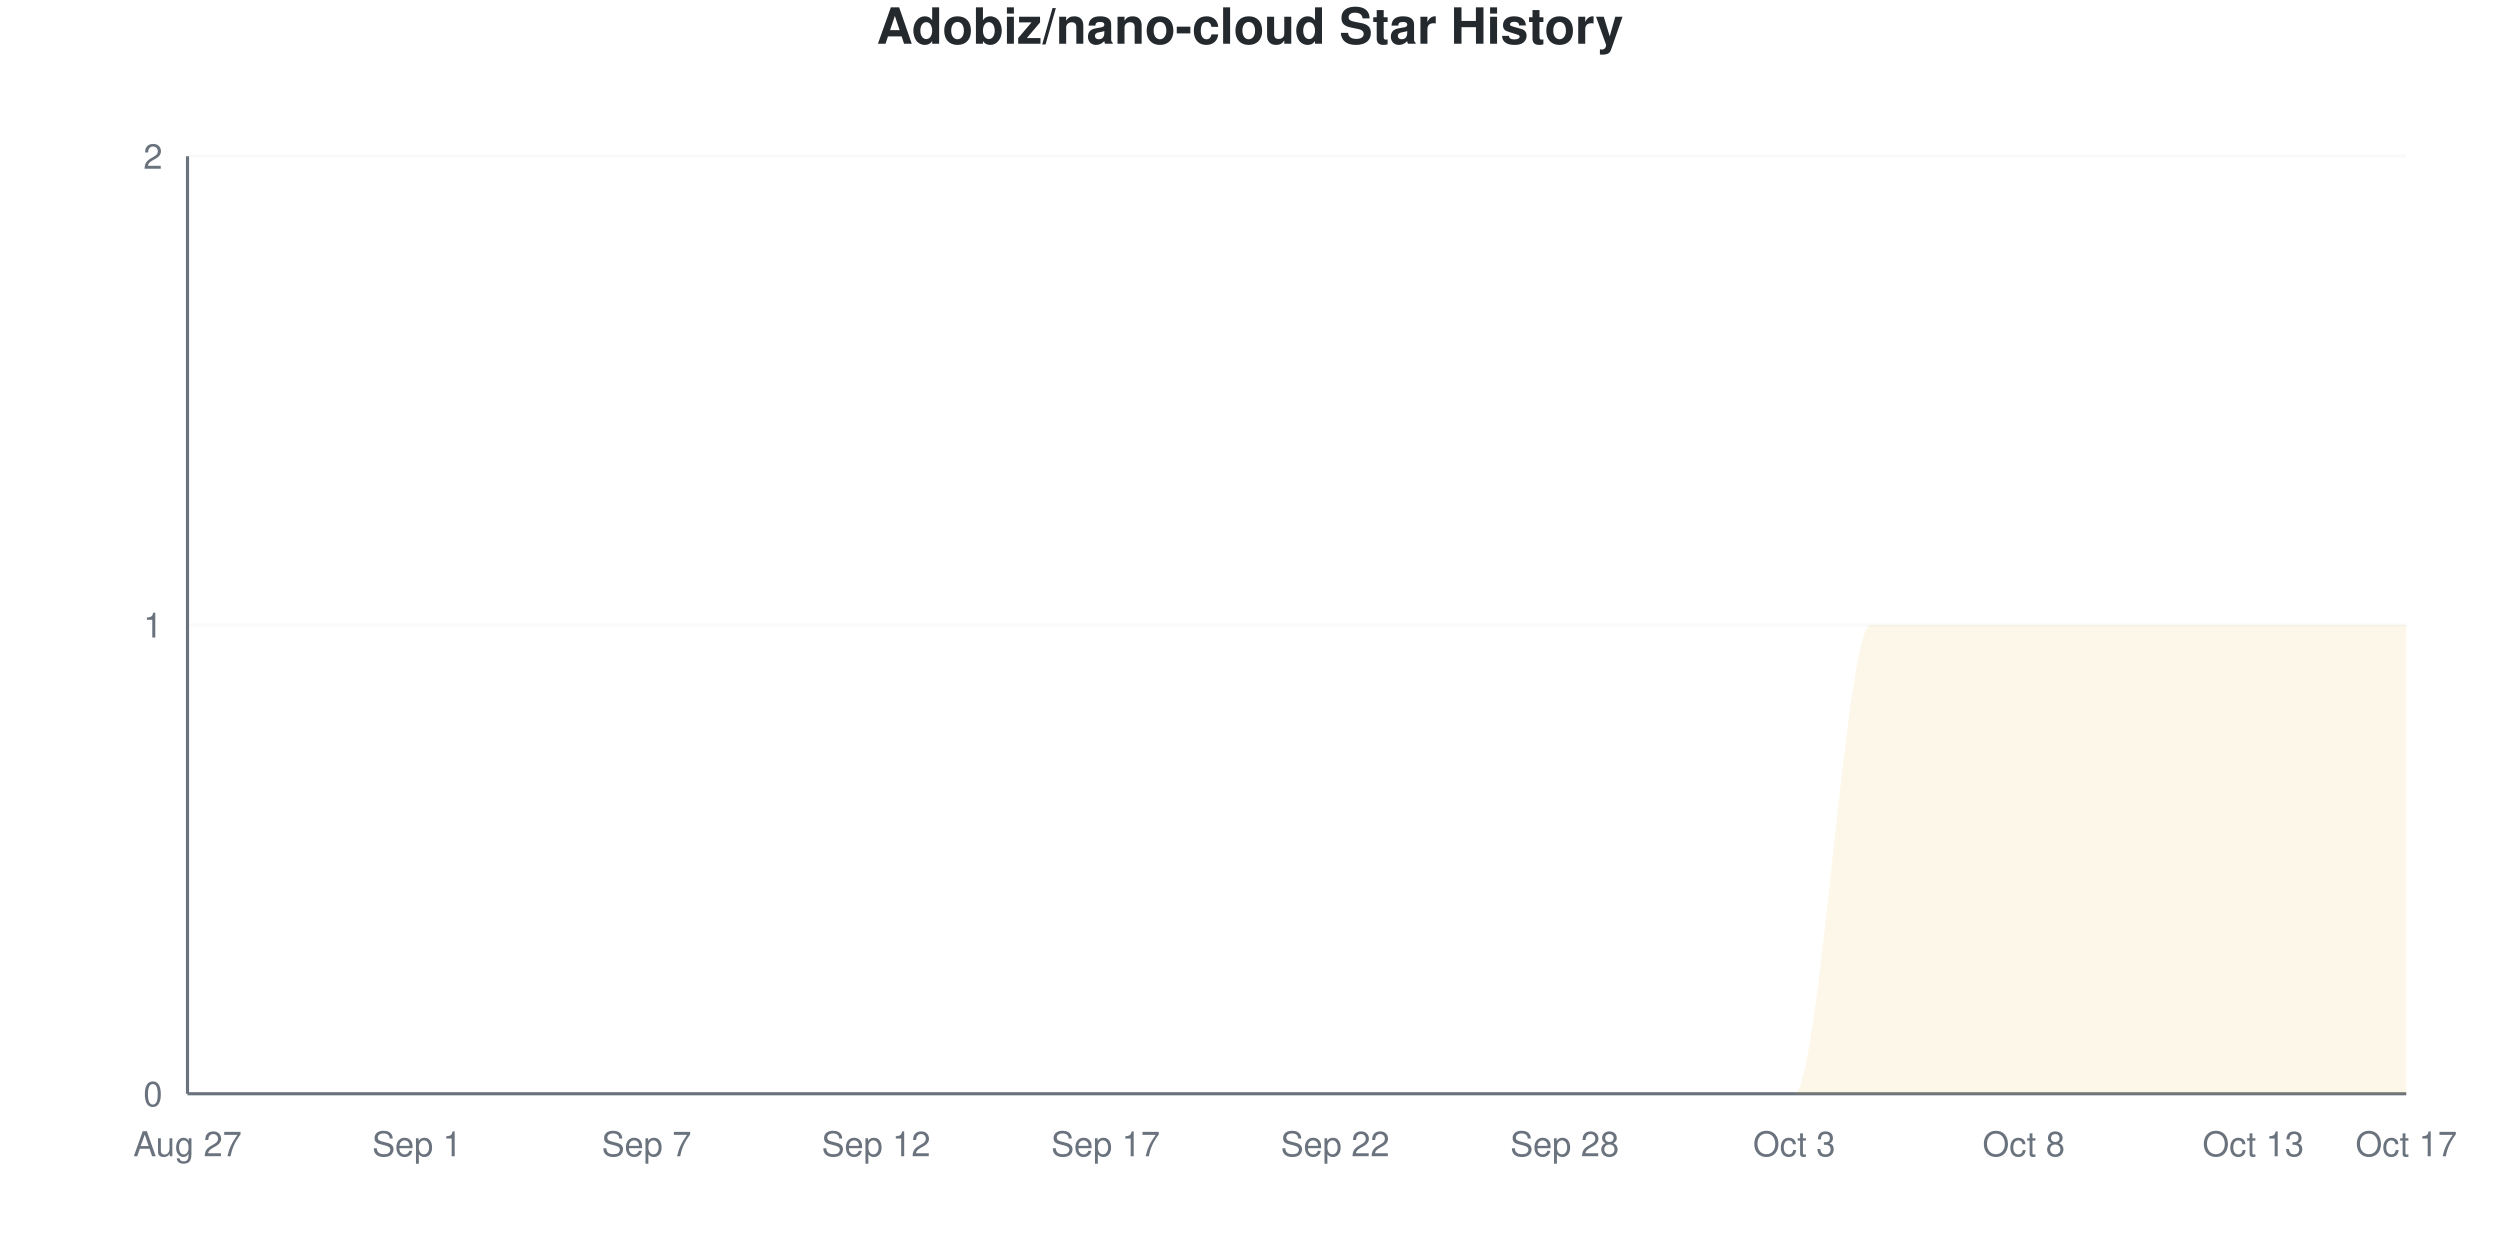
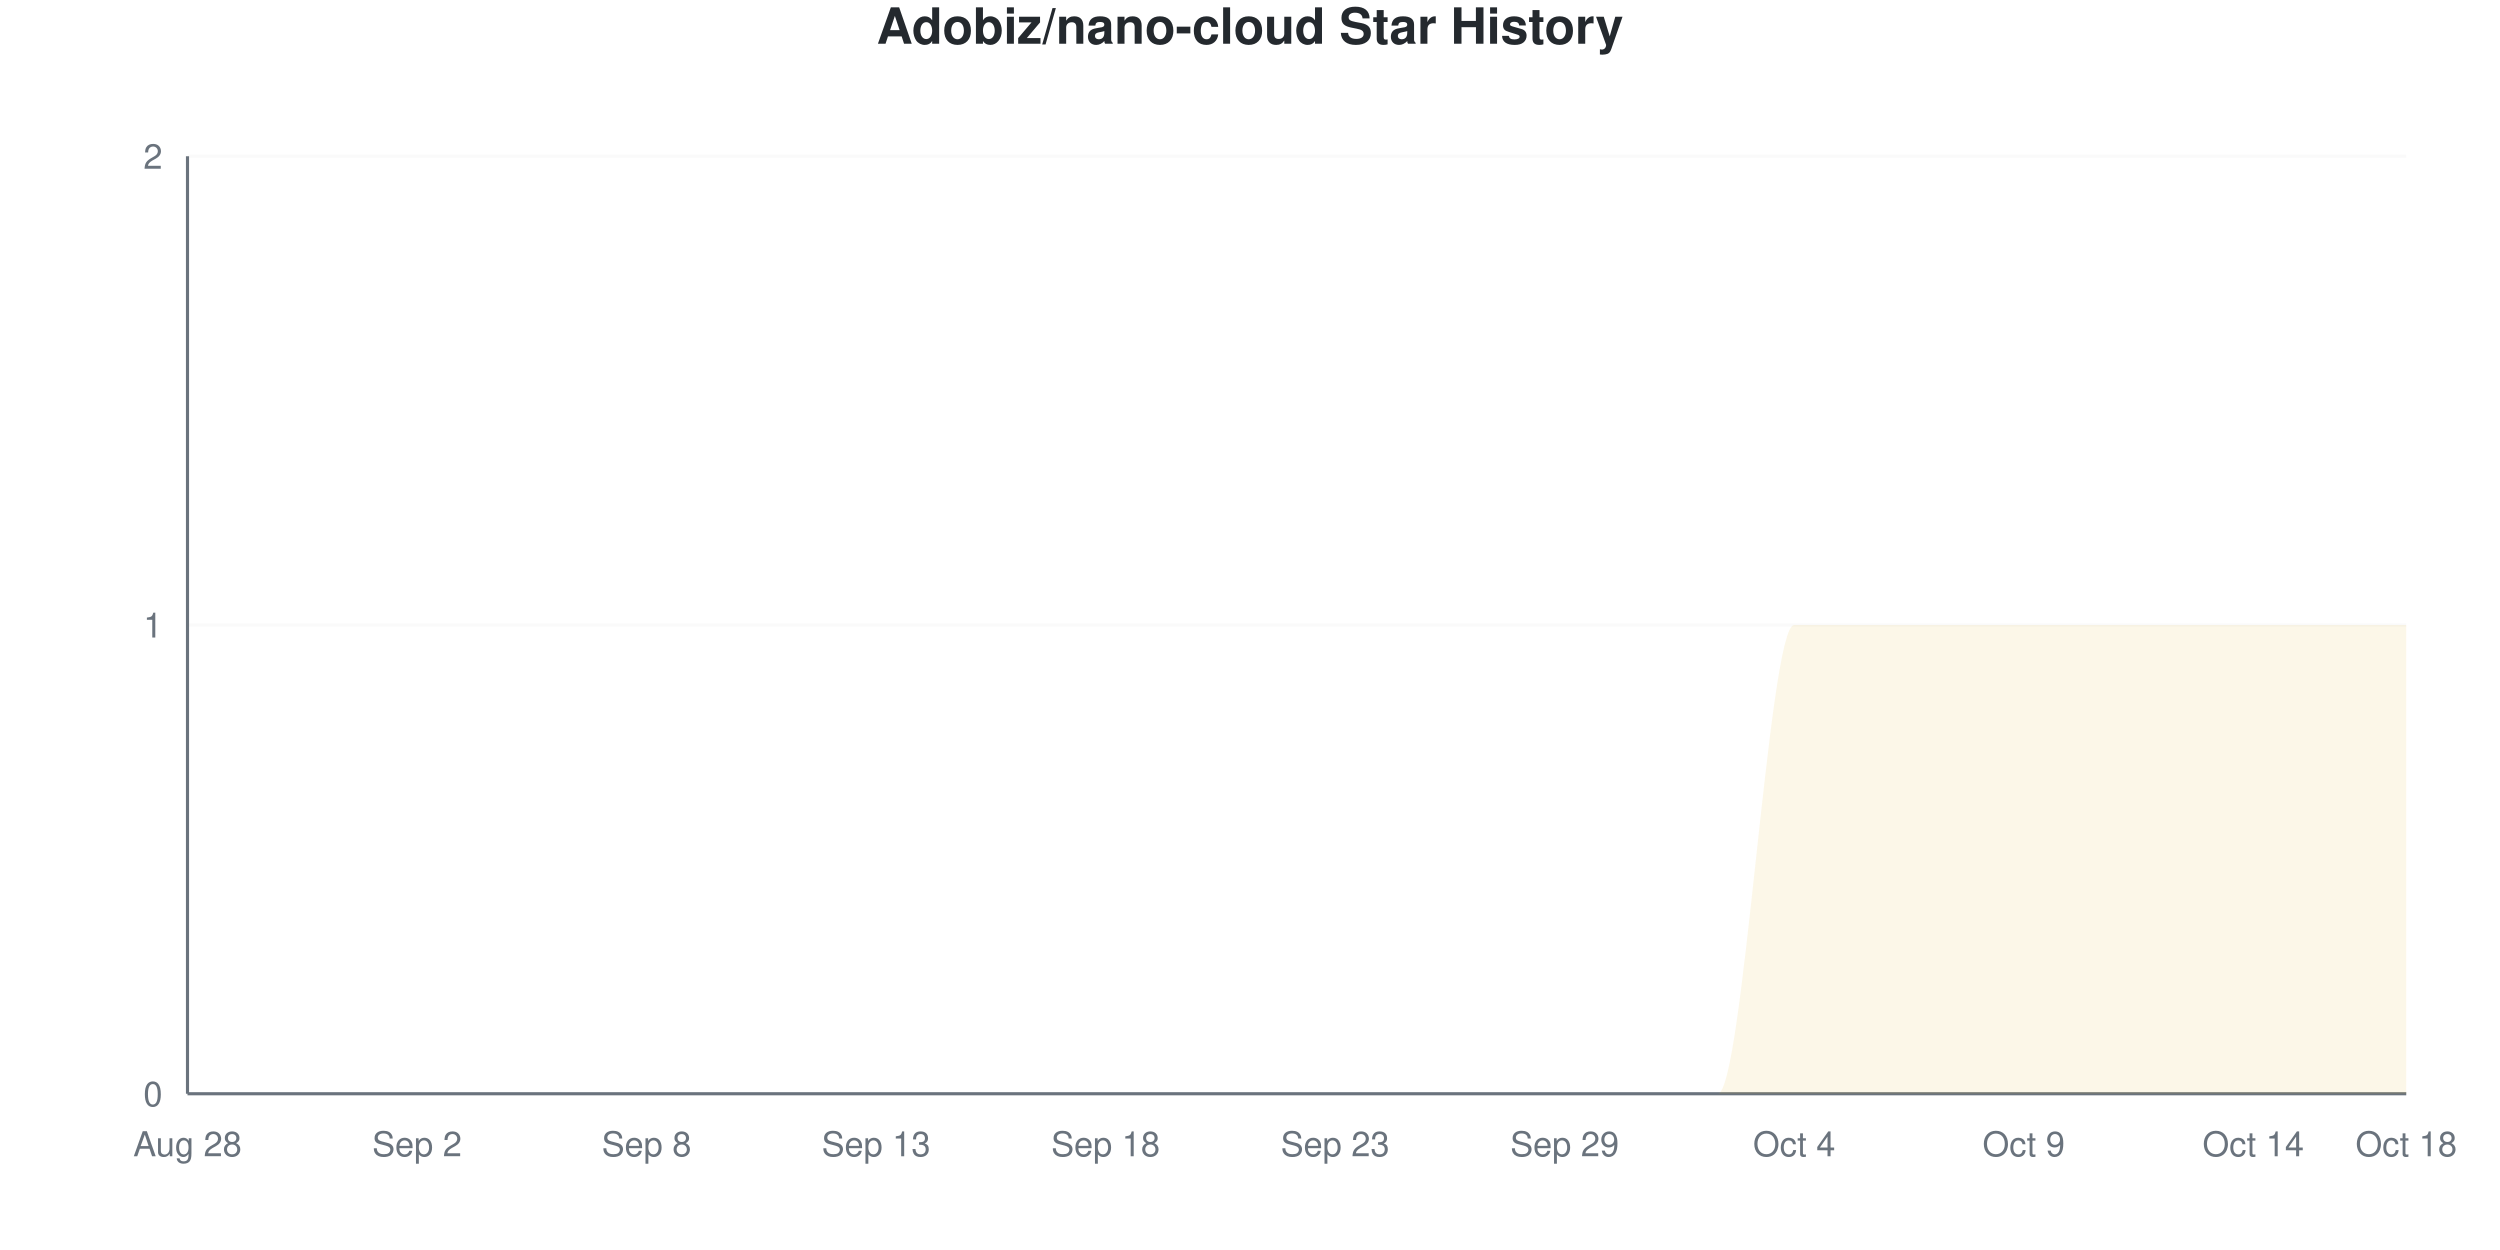
<svg xmlns="http://www.w3.org/2000/svg" viewBox="0 0 800 400" width="800" height="400">
  <style>
    @keyframes drawLine {
      to { stroke-dashoffset: 0; }
    }
    @keyframes fadeInPoint {
      from { opacity: 0; }
      to { opacity: 1; }
    }
    .data-line-0 {
      stroke-dasharray: 1257;
      stroke-dashoffset: 1257;
      animation: drawLine 2s ease-out forwards;
    }
    .data-point {
      opacity: 0;
      animation: fadeInPoint 0.5s ease-out forwards;
    }
    .chart-bg { fill: #fff; }
    .chart-text { fill: #24292e; }
    .chart-muted { fill: #6a737d; }
    .chart-grid { stroke: #eee; }
    .chart-axis { stroke: #6a737d; }
    @media (prefers-color-scheme: dark) {
      .chart-bg { fill: #0d1117; }
      .chart-text { fill: #e6edf3; }
      .chart-muted { fill: #8b949e; }
      .chart-grid { stroke: #21262d; }
      .chart-axis { stroke: #8b949e; }
    }
  </style>
  <rect width="800" height="400" class="chart-bg" />
  <text x="400" y="14" text-anchor="middle" class="chart-text" font-size="16" font-weight="bold" font-family="-apple-system, BlinkMacSystemFont, 'Segoe UI', Helvetica, Arial, sans-serif">Adobiz/nano-cloud Star History</text>
  <g class="grid">
    <line x1="60" y1="350" x2="770" y2="350" class="chart-grid" stroke-opacity="0.3" />
    <text x="52" y="354" text-anchor="end" class="chart-muted" font-size="11" font-family="-apple-system, BlinkMacSystemFont, 'Segoe UI', Helvetica, Arial, sans-serif">0</text>
    <line x1="60" y1="200" x2="770" y2="200" class="chart-grid" stroke-opacity="0.3" />
    <text x="52" y="204" text-anchor="end" class="chart-muted" font-size="11" font-family="-apple-system, BlinkMacSystemFont, 'Segoe UI', Helvetica, Arial, sans-serif">1</text>
    <line x1="60" y1="50" x2="770" y2="50" class="chart-grid" stroke-opacity="0.3" />
    <text x="52" y="54" text-anchor="end" class="chart-muted" font-size="11" font-family="-apple-system, BlinkMacSystemFont, 'Segoe UI', Helvetica, Arial, sans-serif">2</text>
  </g>
  <g class="milestones">
    
  </g>
  <g class="x-axis">
-     <text x="60" y="370" text-anchor="middle" class="chart-muted" font-size="11" font-family="-apple-system, BlinkMacSystemFont, 'Segoe UI', Helvetica, Arial, sans-serif">Aug 27</text>
-     <text x="133.448" y="370" text-anchor="middle" class="chart-muted" font-size="11" font-family="-apple-system, BlinkMacSystemFont, 'Segoe UI', Helvetica, Arial, sans-serif">Sep 1</text>
-     <text x="206.897" y="370" text-anchor="middle" class="chart-muted" font-size="11" font-family="-apple-system, BlinkMacSystemFont, 'Segoe UI', Helvetica, Arial, sans-serif">Sep 7</text>
-     <text x="280.345" y="370" text-anchor="middle" class="chart-muted" font-size="11" font-family="-apple-system, BlinkMacSystemFont, 'Segoe UI', Helvetica, Arial, sans-serif">Sep 12</text>
-     <text x="353.793" y="370" text-anchor="middle" class="chart-muted" font-size="11" font-family="-apple-system, BlinkMacSystemFont, 'Segoe UI', Helvetica, Arial, sans-serif">Sep 17</text>
-     <text x="427.241" y="370" text-anchor="middle" class="chart-muted" font-size="11" font-family="-apple-system, BlinkMacSystemFont, 'Segoe UI', Helvetica, Arial, sans-serif">Sep 22</text>
-     <text x="500.69" y="370" text-anchor="middle" class="chart-muted" font-size="11" font-family="-apple-system, BlinkMacSystemFont, 'Segoe UI', Helvetica, Arial, sans-serif">Sep 28</text>
-     <text x="574.138" y="370" text-anchor="middle" class="chart-muted" font-size="11" font-family="-apple-system, BlinkMacSystemFont, 'Segoe UI', Helvetica, Arial, sans-serif">Oct 3</text>
-     <text x="647.586" y="370" text-anchor="middle" class="chart-muted" font-size="11" font-family="-apple-system, BlinkMacSystemFont, 'Segoe UI', Helvetica, Arial, sans-serif">Oct 8</text>
-     <text x="721.034" y="370" text-anchor="middle" class="chart-muted" font-size="11" font-family="-apple-system, BlinkMacSystemFont, 'Segoe UI', Helvetica, Arial, sans-serif">Oct 13</text>
-     <text x="770" y="370" text-anchor="middle" class="chart-muted" font-size="11" font-family="-apple-system, BlinkMacSystemFont, 'Segoe UI', Helvetica, Arial, sans-serif">Oct 17</text>
+     <text x="60" y="370" text-anchor="middle" class="chart-muted" font-size="11" font-family="-apple-system, BlinkMacSystemFont, 'Segoe UI', Helvetica, Arial, sans-serif">Aug 28</text>
+     <text x="133.448" y="370" text-anchor="middle" class="chart-muted" font-size="11" font-family="-apple-system, BlinkMacSystemFont, 'Segoe UI', Helvetica, Arial, sans-serif">Sep 2</text>
+     <text x="206.897" y="370" text-anchor="middle" class="chart-muted" font-size="11" font-family="-apple-system, BlinkMacSystemFont, 'Segoe UI', Helvetica, Arial, sans-serif">Sep 8</text>
+     <text x="280.345" y="370" text-anchor="middle" class="chart-muted" font-size="11" font-family="-apple-system, BlinkMacSystemFont, 'Segoe UI', Helvetica, Arial, sans-serif">Sep 13</text>
+     <text x="353.793" y="370" text-anchor="middle" class="chart-muted" font-size="11" font-family="-apple-system, BlinkMacSystemFont, 'Segoe UI', Helvetica, Arial, sans-serif">Sep 18</text>
+     <text x="427.241" y="370" text-anchor="middle" class="chart-muted" font-size="11" font-family="-apple-system, BlinkMacSystemFont, 'Segoe UI', Helvetica, Arial, sans-serif">Sep 23</text>
+     <text x="500.69" y="370" text-anchor="middle" class="chart-muted" font-size="11" font-family="-apple-system, BlinkMacSystemFont, 'Segoe UI', Helvetica, Arial, sans-serif">Sep 29</text>
+     <text x="574.138" y="370" text-anchor="middle" class="chart-muted" font-size="11" font-family="-apple-system, BlinkMacSystemFont, 'Segoe UI', Helvetica, Arial, sans-serif">Oct 4</text>
+     <text x="647.586" y="370" text-anchor="middle" class="chart-muted" font-size="11" font-family="-apple-system, BlinkMacSystemFont, 'Segoe UI', Helvetica, Arial, sans-serif">Oct 9</text>
+     <text x="721.034" y="370" text-anchor="middle" class="chart-muted" font-size="11" font-family="-apple-system, BlinkMacSystemFont, 'Segoe UI', Helvetica, Arial, sans-serif">Oct 14</text>
+     <text x="770" y="370" text-anchor="middle" class="chart-muted" font-size="11" font-family="-apple-system, BlinkMacSystemFont, 'Segoe UI', Helvetica, Arial, sans-serif">Oct 18</text>
  </g>
  <line x1="60" y1="50" x2="60" y2="350" class="chart-axis" stroke-width="1" />
  <line x1="60" y1="350" x2="770" y2="350" class="chart-axis" stroke-width="1" />
-   <path d="M60,350 L60,350 C68.161,350 76.322,350 84.483,350 C92.644,350 100.805,350 108.966,350 C117.126,350 125.287,350 133.448,350 C141.609,350 149.77,350 157.931,350 C166.092,350 174.253,350 182.414,350 C190.575,350 198.736,350 206.897,350 C215.057,350 223.218,350 231.379,350 C239.54,350 247.701,350 255.862,350 C264.023,350 272.184,350 280.345,350 C288.506,350 296.667,350 304.828,350 C312.989,350 321.149,350 329.31,350 C337.471,350 345.632,350 353.793,350 C361.954,350 370.115,350 378.276,350 C386.437,350 394.598,350 402.759,350 C410.92,350 419.08,350 427.241,350 C435.402,350 443.563,350 451.724,350 C459.885,350 468.046,350 476.207,350 C484.368,350 492.529,350 500.69,350 C508.851,350 517.011,350 525.172,350 C533.333,350 541.494,350 549.655,350 C557.816,350 565.977,350 574.138,350 C582.299,350 590.46,200 598.621,200 C606.782,200 614.943,200 623.103,200 C631.264,200 639.425,200 647.586,200 C655.747,200 663.908,200 672.069,200 C680.23,200 688.391,200 696.552,200 C704.713,200 712.874,200 721.034,200 C729.195,200 737.356,200 745.517,200 C753.678,200 761.839,200 770,200 L770,350 L60,350 Z" fill="#dfb317" fill-opacity="0.1" />
-   <path d="M60,350 L60,350 C68.161,350 76.322,350 84.483,350 C92.644,350 100.805,350 108.966,350 C117.126,350 125.287,350 133.448,350 C141.609,350 149.77,350 157.931,350 C166.092,350 174.253,350 182.414,350 C190.575,350 198.736,350 206.897,350 C215.057,350 223.218,350 231.379,350 C239.54,350 247.701,350 255.862,350 C264.023,350 272.184,350 280.345,350 C288.506,350 296.667,350 304.828,350 C312.989,350 321.149,350 329.31,350 C337.471,350 345.632,350 353.793,350 C361.954,350 370.115,350 378.276,350 C386.437,350 394.598,350 402.759,350 C410.92,350 419.08,350 427.241,350 C435.402,350 443.563,350 451.724,350 C459.885,350 468.046,350 476.207,350 C484.368,350 492.529,350 500.69,350 C508.851,350 517.011,350 525.172,350 C533.333,350 541.494,350 549.655,350 C557.816,350 565.977,350 574.138,350 C582.299,350 590.46,200 598.621,200 C606.782,200 614.943,200 623.103,200 C631.264,200 639.425,200 647.586,200 C655.747,200 663.908,200 672.069,200 C680.23,200 688.391,200 696.552,200 C704.713,200 712.874,200 721.034,200 C729.195,200 737.356,200 745.517,200 C753.678,200 761.839,200 770,200" fill="none" stroke="#dfb317" stroke-width="2.5" class="data-line-0" />
+   <path d="M60,350 L60,350 C68.161,350 76.322,350 84.483,350 C92.644,350 100.805,350 108.966,350 C117.126,350 125.287,350 133.448,350 C141.609,350 149.77,350 157.931,350 C166.092,350 174.253,350 182.414,350 C190.575,350 198.736,350 206.897,350 C215.057,350 223.218,350 231.379,350 C239.54,350 247.701,350 255.862,350 C264.023,350 272.184,350 280.345,350 C288.506,350 296.667,350 304.828,350 C312.989,350 321.149,350 329.31,350 C337.471,350 345.632,350 353.793,350 C361.954,350 370.115,350 378.276,350 C386.437,350 394.598,350 402.759,350 C410.92,350 419.08,350 427.241,350 C435.402,350 443.563,350 451.724,350 C459.885,350 468.046,350 476.207,350 C484.368,350 492.529,350 500.69,350 C508.851,350 517.011,350 525.172,350 C533.333,350 541.494,350 549.655,350 C557.816,350 565.977,200 574.138,200 C582.299,200 590.46,200 598.621,200 C606.782,200 614.943,200 623.103,200 C631.264,200 639.425,200 647.586,200 C655.747,200 663.908,200 672.069,200 C680.23,200 688.391,200 696.552,200 C704.713,200 712.874,200 721.034,200 C729.195,200 737.356,200 745.517,200 C753.678,200 761.839,200 770,200 L770,350 L60,350 Z" fill="#dfb317" fill-opacity="0.1" />
+   <path d="M60,350 L60,350 C68.161,350 76.322,350 84.483,350 C92.644,350 100.805,350 108.966,350 C117.126,350 125.287,350 133.448,350 C141.609,350 149.77,350 157.931,350 C166.092,350 174.253,350 182.414,350 C190.575,350 198.736,350 206.897,350 C215.057,350 223.218,350 231.379,350 C239.54,350 247.701,350 255.862,350 C264.023,350 272.184,350 280.345,350 C288.506,350 296.667,350 304.828,350 C312.989,350 321.149,350 329.31,350 C337.471,350 345.632,350 353.793,350 C361.954,350 370.115,350 378.276,350 C386.437,350 394.598,350 402.759,350 C410.92,350 419.08,350 427.241,350 C435.402,350 443.563,350 451.724,350 C459.885,350 468.046,350 476.207,350 C484.368,350 492.529,350 500.69,350 C508.851,350 517.011,350 525.172,350 C533.333,350 541.494,350 549.655,350 C557.816,350 565.977,200 574.138,200 C582.299,200 590.46,200 598.621,200 C606.782,200 614.943,200 623.103,200 C631.264,200 639.425,200 647.586,200 C655.747,200 663.908,200 672.069,200 C680.23,200 688.391,200 696.552,200 C704.713,200 712.874,200 721.034,200 C729.195,200 737.356,200 745.517,200 C753.678,200 761.839,200 770,200" fill="none" stroke="#dfb317" stroke-width="2.5" class="data-line-0" />
  <g class="points">
    <circle cx="60" cy="350" r="4" fill="#dfb317" class="data-point" style="animation-delay: 1.50s" />
    <circle cx="84.483" cy="350" r="4" fill="#dfb317" class="data-point" style="animation-delay: 1.55s" />
    <circle cx="108.966" cy="350" r="4" fill="#dfb317" class="data-point" style="animation-delay: 1.60s" />
    <circle cx="133.448" cy="350" r="4" fill="#dfb317" class="data-point" style="animation-delay: 1.65s" />
    <circle cx="157.931" cy="350" r="4" fill="#dfb317" class="data-point" style="animation-delay: 1.70s" />
    <circle cx="182.414" cy="350" r="4" fill="#dfb317" class="data-point" style="animation-delay: 1.75s" />
    <circle cx="206.897" cy="350" r="4" fill="#dfb317" class="data-point" style="animation-delay: 1.80s" />
    <circle cx="231.379" cy="350" r="4" fill="#dfb317" class="data-point" style="animation-delay: 1.85s" />
    <circle cx="255.862" cy="350" r="4" fill="#dfb317" class="data-point" style="animation-delay: 1.90s" />
    <circle cx="280.345" cy="350" r="4" fill="#dfb317" class="data-point" style="animation-delay: 1.95s" />
    <circle cx="304.828" cy="350" r="4" fill="#dfb317" class="data-point" style="animation-delay: 2.00s" />
    <circle cx="329.31" cy="350" r="4" fill="#dfb317" class="data-point" style="animation-delay: 2.05s" />
    <circle cx="353.793" cy="350" r="4" fill="#dfb317" class="data-point" style="animation-delay: 2.10s" />
    <circle cx="378.276" cy="350" r="4" fill="#dfb317" class="data-point" style="animation-delay: 2.15s" />
    <circle cx="402.759" cy="350" r="4" fill="#dfb317" class="data-point" style="animation-delay: 2.20s" />
    <circle cx="427.241" cy="350" r="4" fill="#dfb317" class="data-point" style="animation-delay: 2.25s" />
    <circle cx="451.724" cy="350" r="4" fill="#dfb317" class="data-point" style="animation-delay: 2.30s" />
    <circle cx="476.207" cy="350" r="4" fill="#dfb317" class="data-point" style="animation-delay: 2.35s" />
    <circle cx="500.69" cy="350" r="4" fill="#dfb317" class="data-point" style="animation-delay: 2.40s" />
    <circle cx="525.172" cy="350" r="4" fill="#dfb317" class="data-point" style="animation-delay: 2.45s" />
    <circle cx="549.655" cy="350" r="4" fill="#dfb317" class="data-point" style="animation-delay: 2.50s" />
-     <circle cx="574.138" cy="350" r="4" fill="#dfb317" class="data-point" style="animation-delay: 2.55s" />
+     <circle cx="574.138" cy="200" r="4" fill="#dfb317" class="data-point" style="animation-delay: 2.55s" />
    <circle cx="598.621" cy="200" r="4" fill="#dfb317" class="data-point" style="animation-delay: 2.60s" />
    <circle cx="623.103" cy="200" r="4" fill="#dfb317" class="data-point" style="animation-delay: 2.65s" />
    <circle cx="647.586" cy="200" r="4" fill="#dfb317" class="data-point" style="animation-delay: 2.70s" />
    <circle cx="672.069" cy="200" r="4" fill="#dfb317" class="data-point" style="animation-delay: 2.75s" />
    <circle cx="696.552" cy="200" r="4" fill="#dfb317" class="data-point" style="animation-delay: 2.80s" />
    <circle cx="721.034" cy="200" r="4" fill="#dfb317" class="data-point" style="animation-delay: 2.85s" />
    <circle cx="745.517" cy="200" r="4" fill="#dfb317" class="data-point" style="animation-delay: 2.90s" />
    <circle cx="770" cy="200" r="4" fill="#dfb317" class="data-point" style="animation-delay: 2.95s" />
  </g>
</svg>
